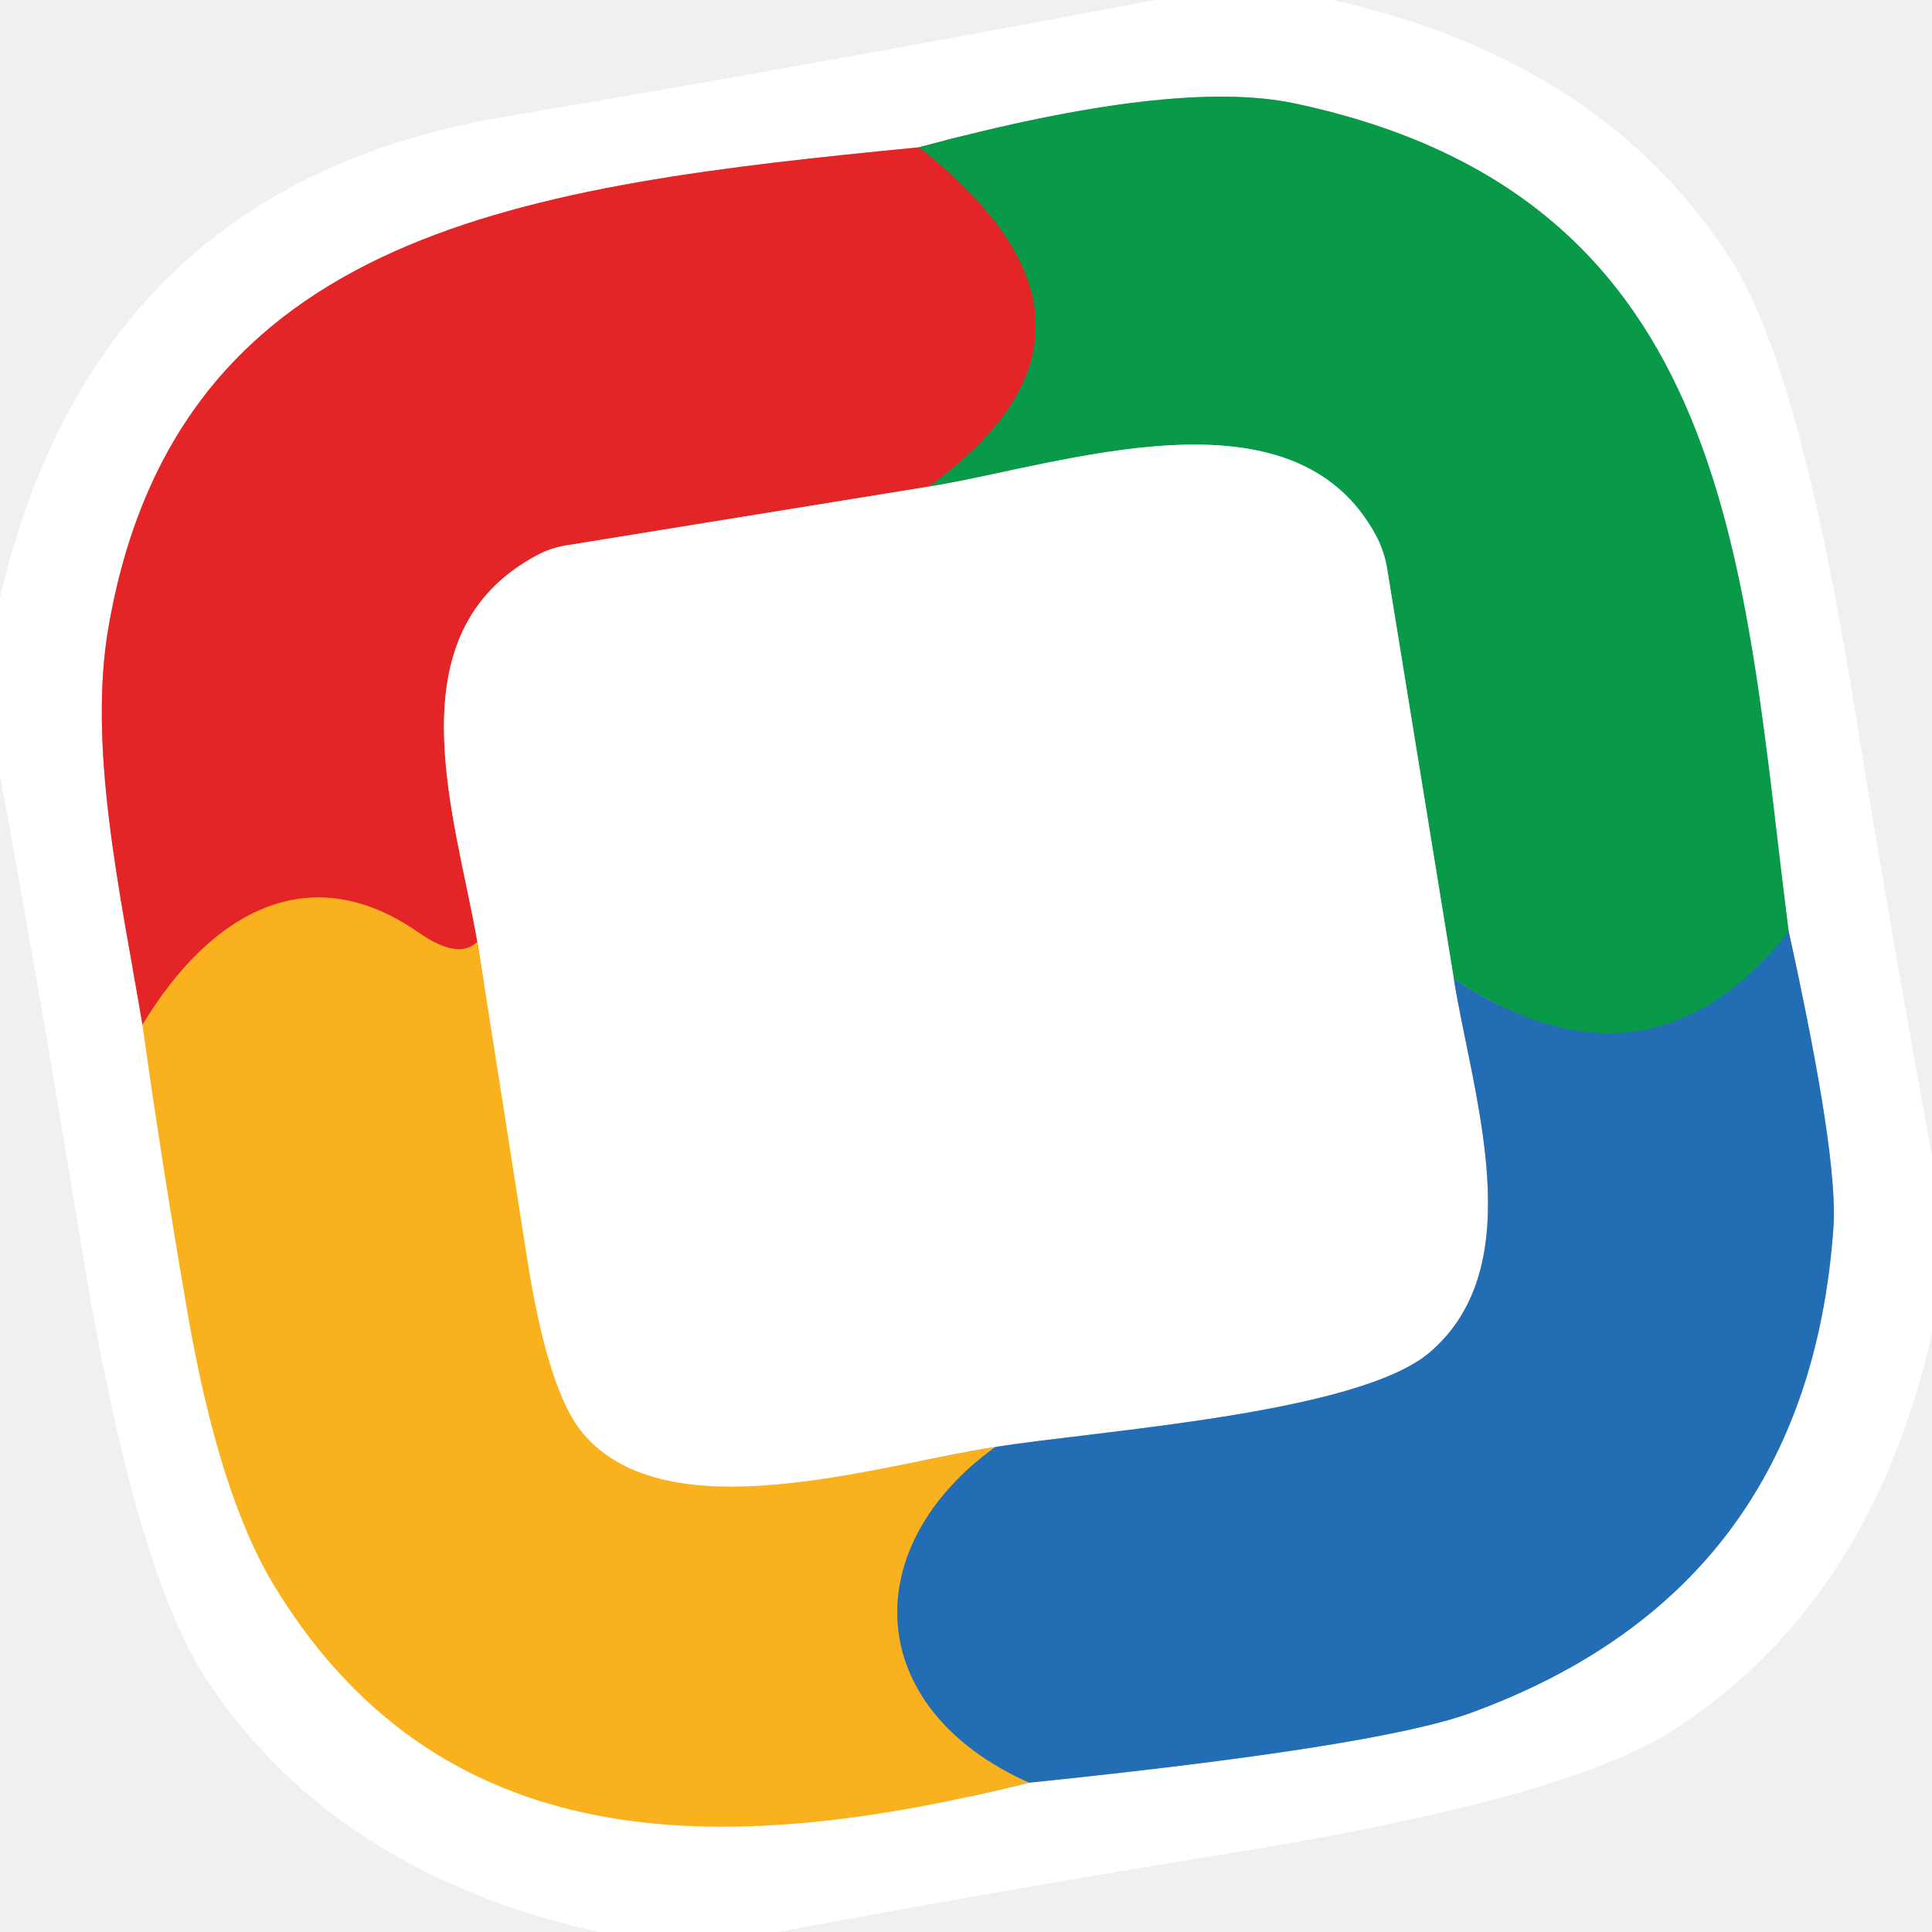
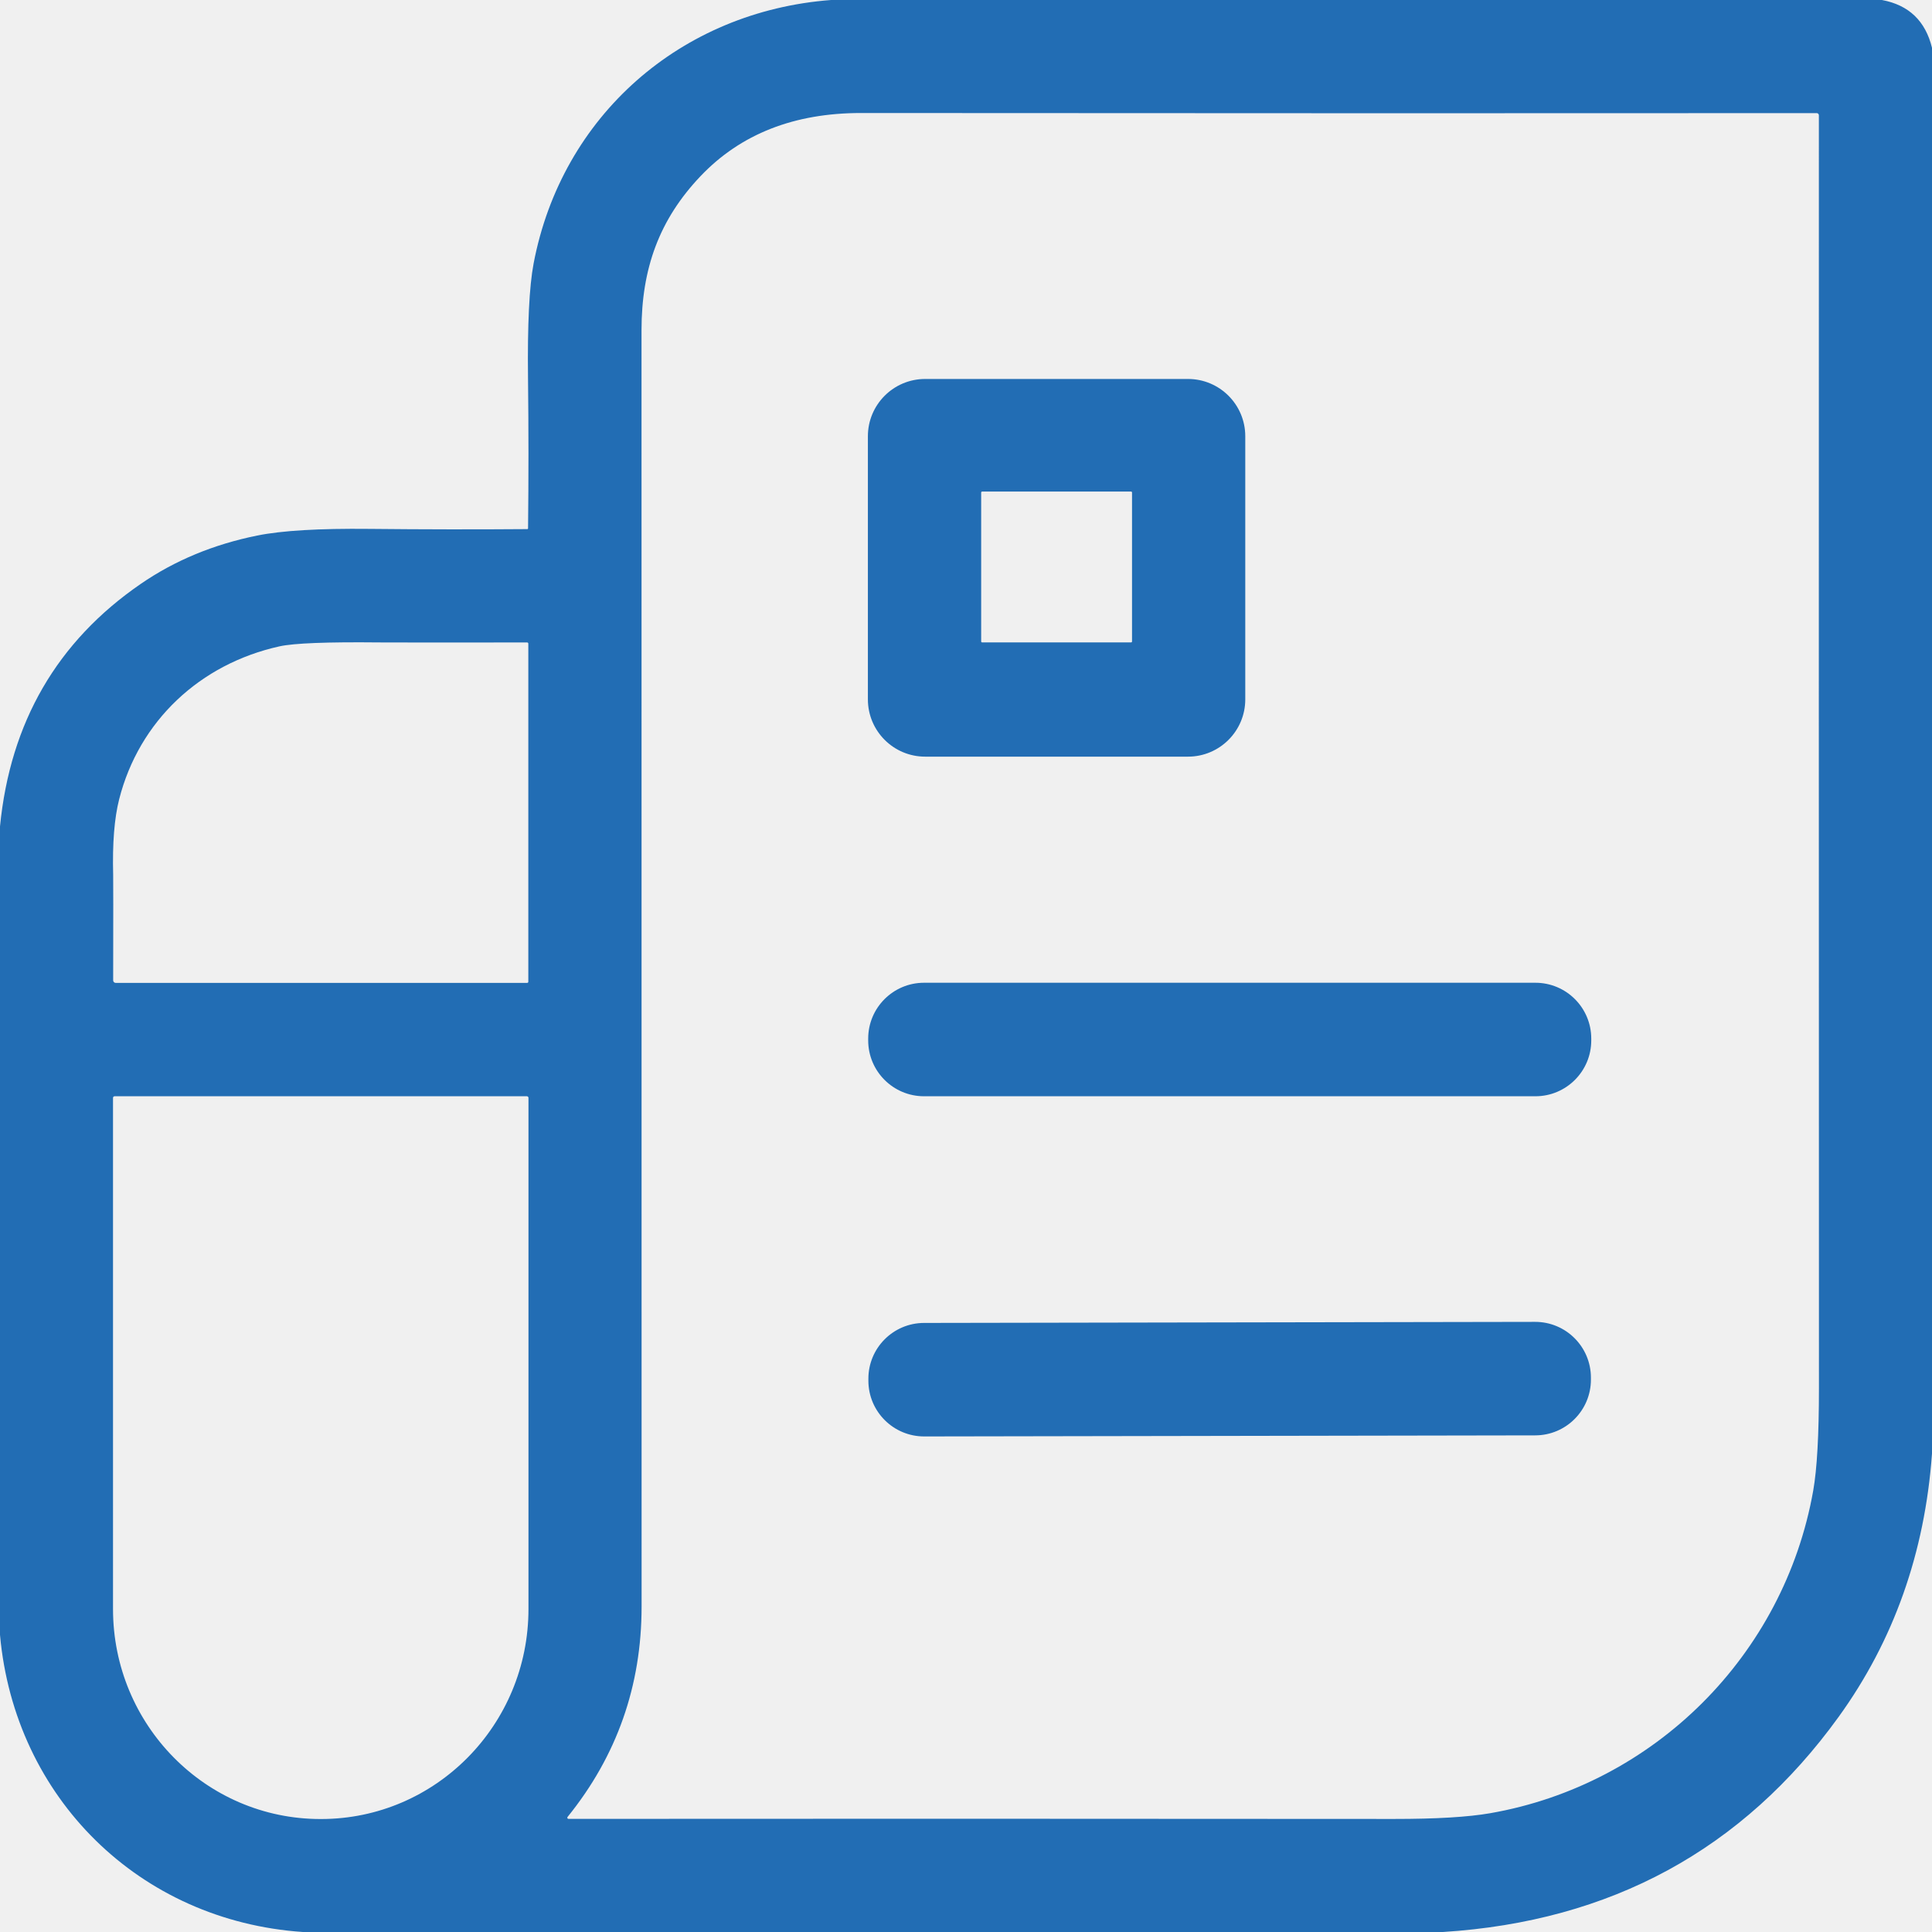
- <svg xmlns="http://www.w3.org/2000/svg" version="1.1" viewBox="0.00 0.00 48.00 48.00">
-   <g stroke-width="2.00" fill="none" stroke-linecap="butt">
-     <path stroke="#f29293" vector-effect="non-scaling-stroke" d="   M 22.83 3.66   C 13.14 4.61 4.46 5.67 2.71 15.50   C 2.16 18.52 2.99 22.19 3.54 25.46" />
-     <path stroke="#fcd98e" vector-effect="non-scaling-stroke" d="   M 3.54 25.46   Q 4.02 28.90 4.66 32.61   Q 5.45 37.18 6.84 39.44   C 11.11 46.41 18.34 46.08 25.57 44.29" />
-     <path stroke="#91b6da" vector-effect="non-scaling-stroke" d="   M 25.57 44.29   Q 34.22 43.40 36.53 42.56   Q 44.91 39.51 45.55 30.51   Q 45.68 28.76 44.44 23.15" />
-     <path stroke="#84cca4" vector-effect="non-scaling-stroke" d="   M 44.44 23.15   C 43.29 14.19 43.19 4.91 32.17 2.57   Q 29.21 1.94 22.83 3.66" />
-     <path stroke="#15837f" vector-effect="non-scaling-stroke" d="   M 44.44 23.15   Q 40.96 27.52 36.12 24.32" />
-     <path stroke="#84cca4" vector-effect="non-scaling-stroke" d="   M 36.12 24.32   L 34.46 14.11   A 2.70 2.70 0.0 0 0 34.20 13.33   C 32.15 9.47 26.41 11.55 23.07 12.09" />
-     <path stroke="#765f38" vector-effect="non-scaling-stroke" d="   M 23.07 12.09   Q 28.51 8.14 22.83 3.66" />
-     <path stroke="#91b6da" vector-effect="non-scaling-stroke" d="   M 36.12 24.32   C 36.58 27.20 38.07 31.44 35.51 33.61   C 33.70 35.13 27.29 35.54 24.73 35.95" />
-     <path stroke="#fcd98e" vector-effect="non-scaling-stroke" d="   M 24.73 35.95   C 21.82 36.39 16.58 38.11 14.48 35.61   Q 13.60 34.56 13.08 31.18   Q 12.46 27.20 11.86 23.40" />
-     <path stroke="#f29293" vector-effect="non-scaling-stroke" d="   M 23.07 12.09   L 14.07 13.55   A 2.31 2.31 0.0 0 0 13.35 13.79   C 9.70 15.73 11.31 20.24 11.86 23.40" />
-     <path stroke="#ef6c22" vector-effect="non-scaling-stroke" d="   M 11.86 23.40   Q 11.39 23.86 10.40 23.17   C 7.71 21.29 5.25 22.63 3.54 25.46" />
-     <path stroke="#8e9069" vector-effect="non-scaling-stroke" d="   M 24.73 35.95   C 21.30 38.42 21.41 42.43 25.57 44.29" />
-   </g>
-   <path fill="#ffffff" d="   M 33.11 0.00   Q 39.85 1.51 43.02 6.48   Q 44.71 9.14 46.05 17.43   Q 46.96 23.07 48.00 28.71   L 48.00 33.13   Q 46.47 39.87 41.50 43.03   Q 38.86 44.70 30.58 46.04   Q 24.95 46.95 19.32 48.00   L 14.87 48.00   Q 8.38 46.55 5.19 41.82   Q 3.33 39.07 2.00 30.82   Q 1.06 25.04 0.00 19.26   L 0.00 14.85   Q 2.39 4.62 12.53 2.90   Q 20.60 1.54 28.69 0.00   L 33.11 0.00   Z   M 22.83 3.66   C 13.14 4.61 4.46 5.67 2.71 15.50   C 2.16 18.52 2.99 22.19 3.54 25.46   Q 4.02 28.90 4.66 32.61   Q 5.45 37.18 6.84 39.44   C 11.11 46.41 18.34 46.08 25.57 44.29   Q 34.22 43.40 36.53 42.56   Q 44.91 39.51 45.55 30.51   Q 45.68 28.76 44.44 23.15   C 43.29 14.19 43.19 4.91 32.17 2.57   Q 29.21 1.94 22.83 3.66   Z" />
-   <path fill="#089949" d="   M 44.44 23.15   Q 40.96 27.52 36.12 24.32   L 34.46 14.11   A 2.70 2.70 0.0 0 0 34.20 13.33   C 32.15 9.47 26.41 11.55 23.07 12.09   Q 28.51 8.14 22.83 3.66   Q 29.21 1.94 32.17 2.57   C 43.19 4.91 43.29 14.19 44.44 23.15   Z" />
-   <path fill="#e42527" d="   M 22.83 3.66   Q 28.51 8.14 23.07 12.09   L 14.07 13.55   A 2.31 2.31 0.0 0 0 13.35 13.79   C 9.70 15.73 11.31 20.24 11.86 23.40   Q 11.39 23.86 10.40 23.17   C 7.71 21.29 5.25 22.63 3.54 25.46   C 2.99 22.19 2.16 18.52 2.71 15.50   C 4.46 5.67 13.14 4.61 22.83 3.66   Z" />
-   <path fill="#ffffff" d="   M 36.12 24.32   C 36.58 27.20 38.07 31.44 35.51 33.61   C 33.70 35.13 27.29 35.54 24.73 35.95   C 21.82 36.39 16.58 38.11 14.48 35.61   Q 13.60 34.56 13.08 31.18   Q 12.46 27.20 11.86 23.40   C 11.31 20.24 9.70 15.73 13.35 13.79   A 2.31 2.31 0.0 0 1 14.07 13.55   L 23.07 12.09   C 26.41 11.55 32.15 9.47 34.20 13.33   A 2.70 2.70 0.0 0 1 34.46 14.11   L 36.12 24.32   Z" />
-   <path fill="#f9b21d" d="   M 11.86 23.40   Q 12.46 27.20 13.08 31.18   Q 13.60 34.56 14.48 35.61   C 16.58 38.11 21.82 36.39 24.73 35.95   C 21.30 38.42 21.41 42.43 25.57 44.29   C 18.34 46.08 11.11 46.41 6.84 39.44   Q 5.45 37.18 4.66 32.61   Q 4.02 28.90 3.54 25.46   C 5.25 22.63 7.71 21.29 10.40 23.17   Q 11.39 23.86 11.86 23.40   Z" />
-   <path fill="#226db4" d="   M 44.44 23.15   Q 45.68 28.76 45.55 30.51   Q 44.91 39.51 36.53 42.56   Q 34.22 43.40 25.57 44.29   C 21.41 42.43 21.30 38.42 24.73 35.95   C 27.29 35.54 33.70 35.13 35.51 33.61   C 38.07 31.44 36.58 27.20 36.12 24.32   Q 40.96 27.52 44.44 23.15   Z" />
+ <svg xmlns="http://www.w3.org/2000/svg" version="1.1" viewBox="0.00 0.00 512.00 512.00" width="128" height="128">
+   <path fill="#226db4" d="   M 498.73 0.00   Q 509.40 1.98 512.00 12.67   L 512.00 385.22   Q 509.14 424.70 487.25 455.00   Q 449.12 507.77 382.39 512.00   L 80.27 512.00   C 36.95 509.05 3.89 476.45 0.00 433.26   L 0.00 219.01   Q 4.08 177.60 37.28 154.75   Q 50.82 145.43 68.19 141.92   Q 77.93 139.95 97.91 140.16   Q 119.40 140.38 139.76 140.22   A 0.18 0.18 0.0 0 0 139.94 140.04   Q 140.16 120.19 139.93 100.23   Q 139.68 78.96 141.41 69.84   C 148.84 30.68 180.46 3.01 220.25 0.00   L 498.73 0.00   Z   M 150.65 482.02   Q 242.30 481.94 369.47 482.04   Q 386.13 482.05 394.92 480.52   C 438.41 472.93 472.80 438.66 480.52 395.04   Q 482.04 386.44 482.04 367.83   Q 481.98 177.93 482.02 30.55   A 0.57 0.56 89.5 0 0 481.45 29.98   Q 380.03 30.06 228.22 29.95   Q 201.59 29.93 185.66 46.67   C 174.71 58.17 170.01 71.20 170.01 87.50   Q 170.03 265.32 170.03 425.76   Q 170.02 457.25 150.41 481.51   A 0.31 0.31 0.0 0 0 150.65 482.02   Z   M 30.67 260.48   L 139.70 260.48   A 0.31 0.31 0.0 0 0 140.01 260.17   L 140.01 170.57   A 0.31 0.31 0.0 0 0 139.70 170.26   Q 104.62 170.29 100.50 170.25   Q 79.76 170.03 74.07 171.29   C 52.97 175.96 36.86 191.07 31.58 211.81   Q 29.66 219.34 29.99 231.92   Q 30.04 233.70 29.99 259.80   A 0.68 0.68 0.0 0 0 30.67 260.48   Z   M 139.63 290.52   L 30.37 290.52   A 0.42 0.42 0.0 0 0 29.95 290.94   L 29.95 426.41   A 55.65 54.97 -90.0 0 0 84.92 482.06   L 85.08 482.06   A 55.65 54.97 90.0 0 0 140.05 426.41   L 140.05 290.94   A 0.42 0.42 0.0 0 0 139.63 290.52   Z" />
+   <path fill="#226db4" d="   M 245.18 100.43   L 314.83 100.43   A 15.18 15.18 0.0 0 1 330.01 115.61   L 330.01 185.34   A 15.18 15.18 0.0 0 1 314.83 200.52   L 245.18 200.52   A 15.18 15.18 0.0 0 1 230.00 185.34   L 230.00 115.61   A 15.18 15.18 0.0 0 1 245.18 100.43   Z   M 300.00 130.53   A 0.26 0.26 0.0 0 0 299.74 130.27   L 260.28 130.27   A 0.26 0.26 0.0 0 0 260.02 130.53   L 260.02 169.99   A 0.26 0.26 0.0 0 0 260.28 170.25   L 299.74 170.25   A 0.26 0.26 0.0 0 0 300.00 169.99   L 300.00 130.53   Z" />
+   <rect fill="#226db4" x="230.08" y="260.44" width="191.62" height="30.08" rx="14.80" />
+   <rect fill="#226db4" x="-95.74" y="-15.04" transform="translate(325.87,365.49) rotate(-0.1)" width="191.48" height="30.08" rx="14.78" />
</svg>
